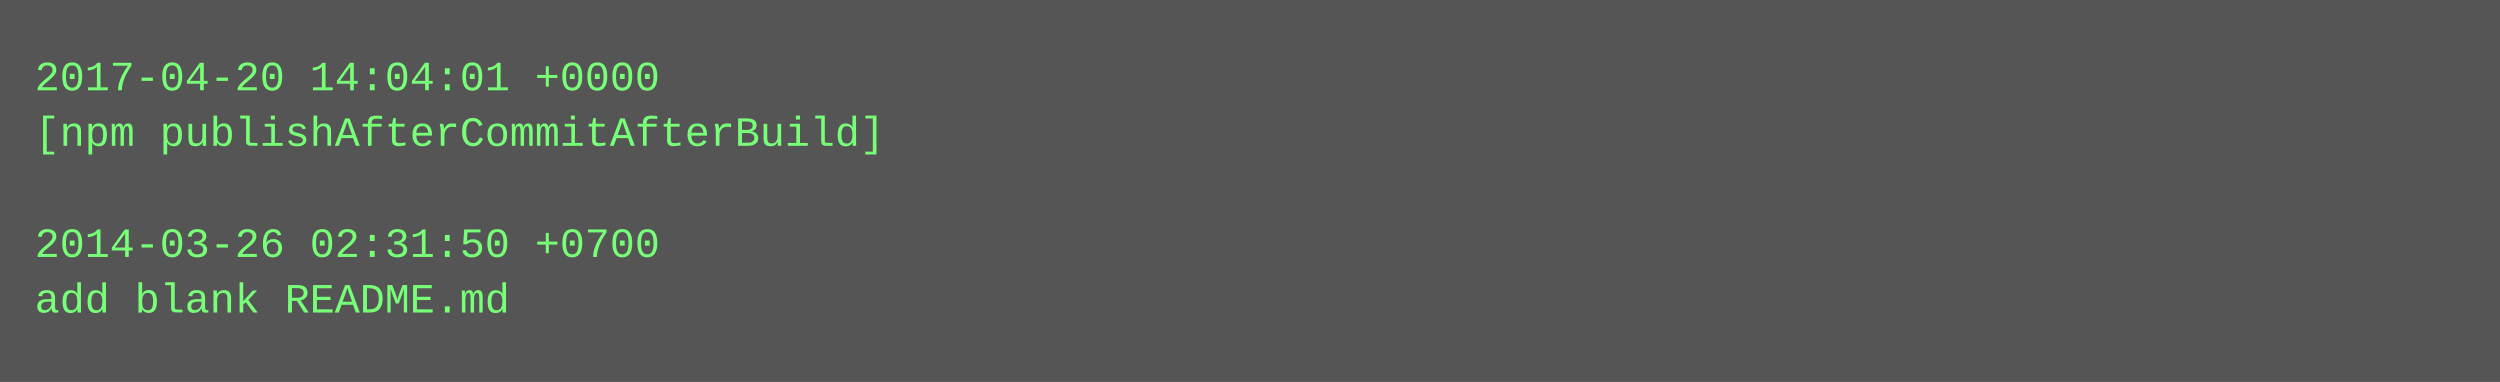
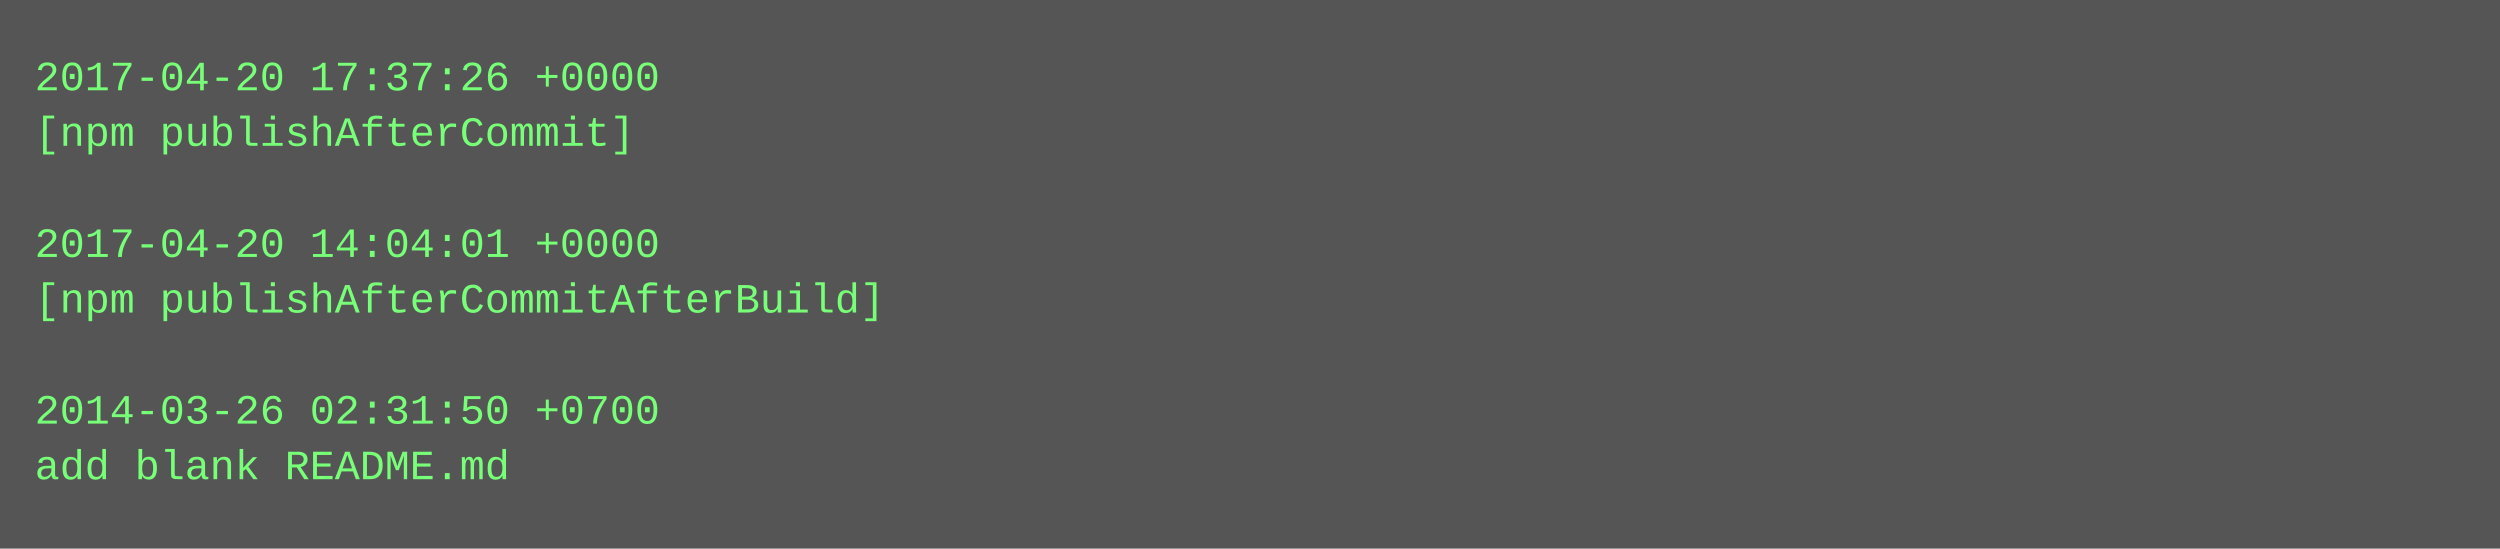
- <svg xmlns="http://www.w3.org/2000/svg" height="110" width="720">
-   <rect height="110" fill="#555" width="720" />
+ <svg xmlns="http://www.w3.org/2000/svg" height="158" width="720">
+   <rect height="158" fill="#555" width="720" />
  <text fill="#7f7" font-family="Courier New" font-size="12" xml:space="preserve">
-     <tspan x="10" y="26">2017-04-20 14:04:01 +0000</tspan>
-     <tspan x="10" y="42">[npm publishAfterCommitAfterBuild]</tspan>
+     <tspan x="10" y="26">2017-04-20 17:37:26 +0000</tspan>
+     <tspan x="10" y="42">[npm publishAfterCommit]</tspan>
    <tspan x="10" y="58" />
-     <tspan x="10" y="74">2014-03-26 02:31:50 +0700</tspan>
-     <tspan x="10" y="90">add blank README.md</tspan>
+     <tspan x="10" y="74">2017-04-20 14:04:01 +0000</tspan>
+     <tspan x="10" y="90">[npm publishAfterCommitAfterBuild]</tspan>
+     <tspan x="10" y="106" />
+     <tspan x="10" y="122">2014-03-26 02:31:50 +0700</tspan>
+     <tspan x="10" y="138">add blank README.md</tspan>
  </text>
</svg>
